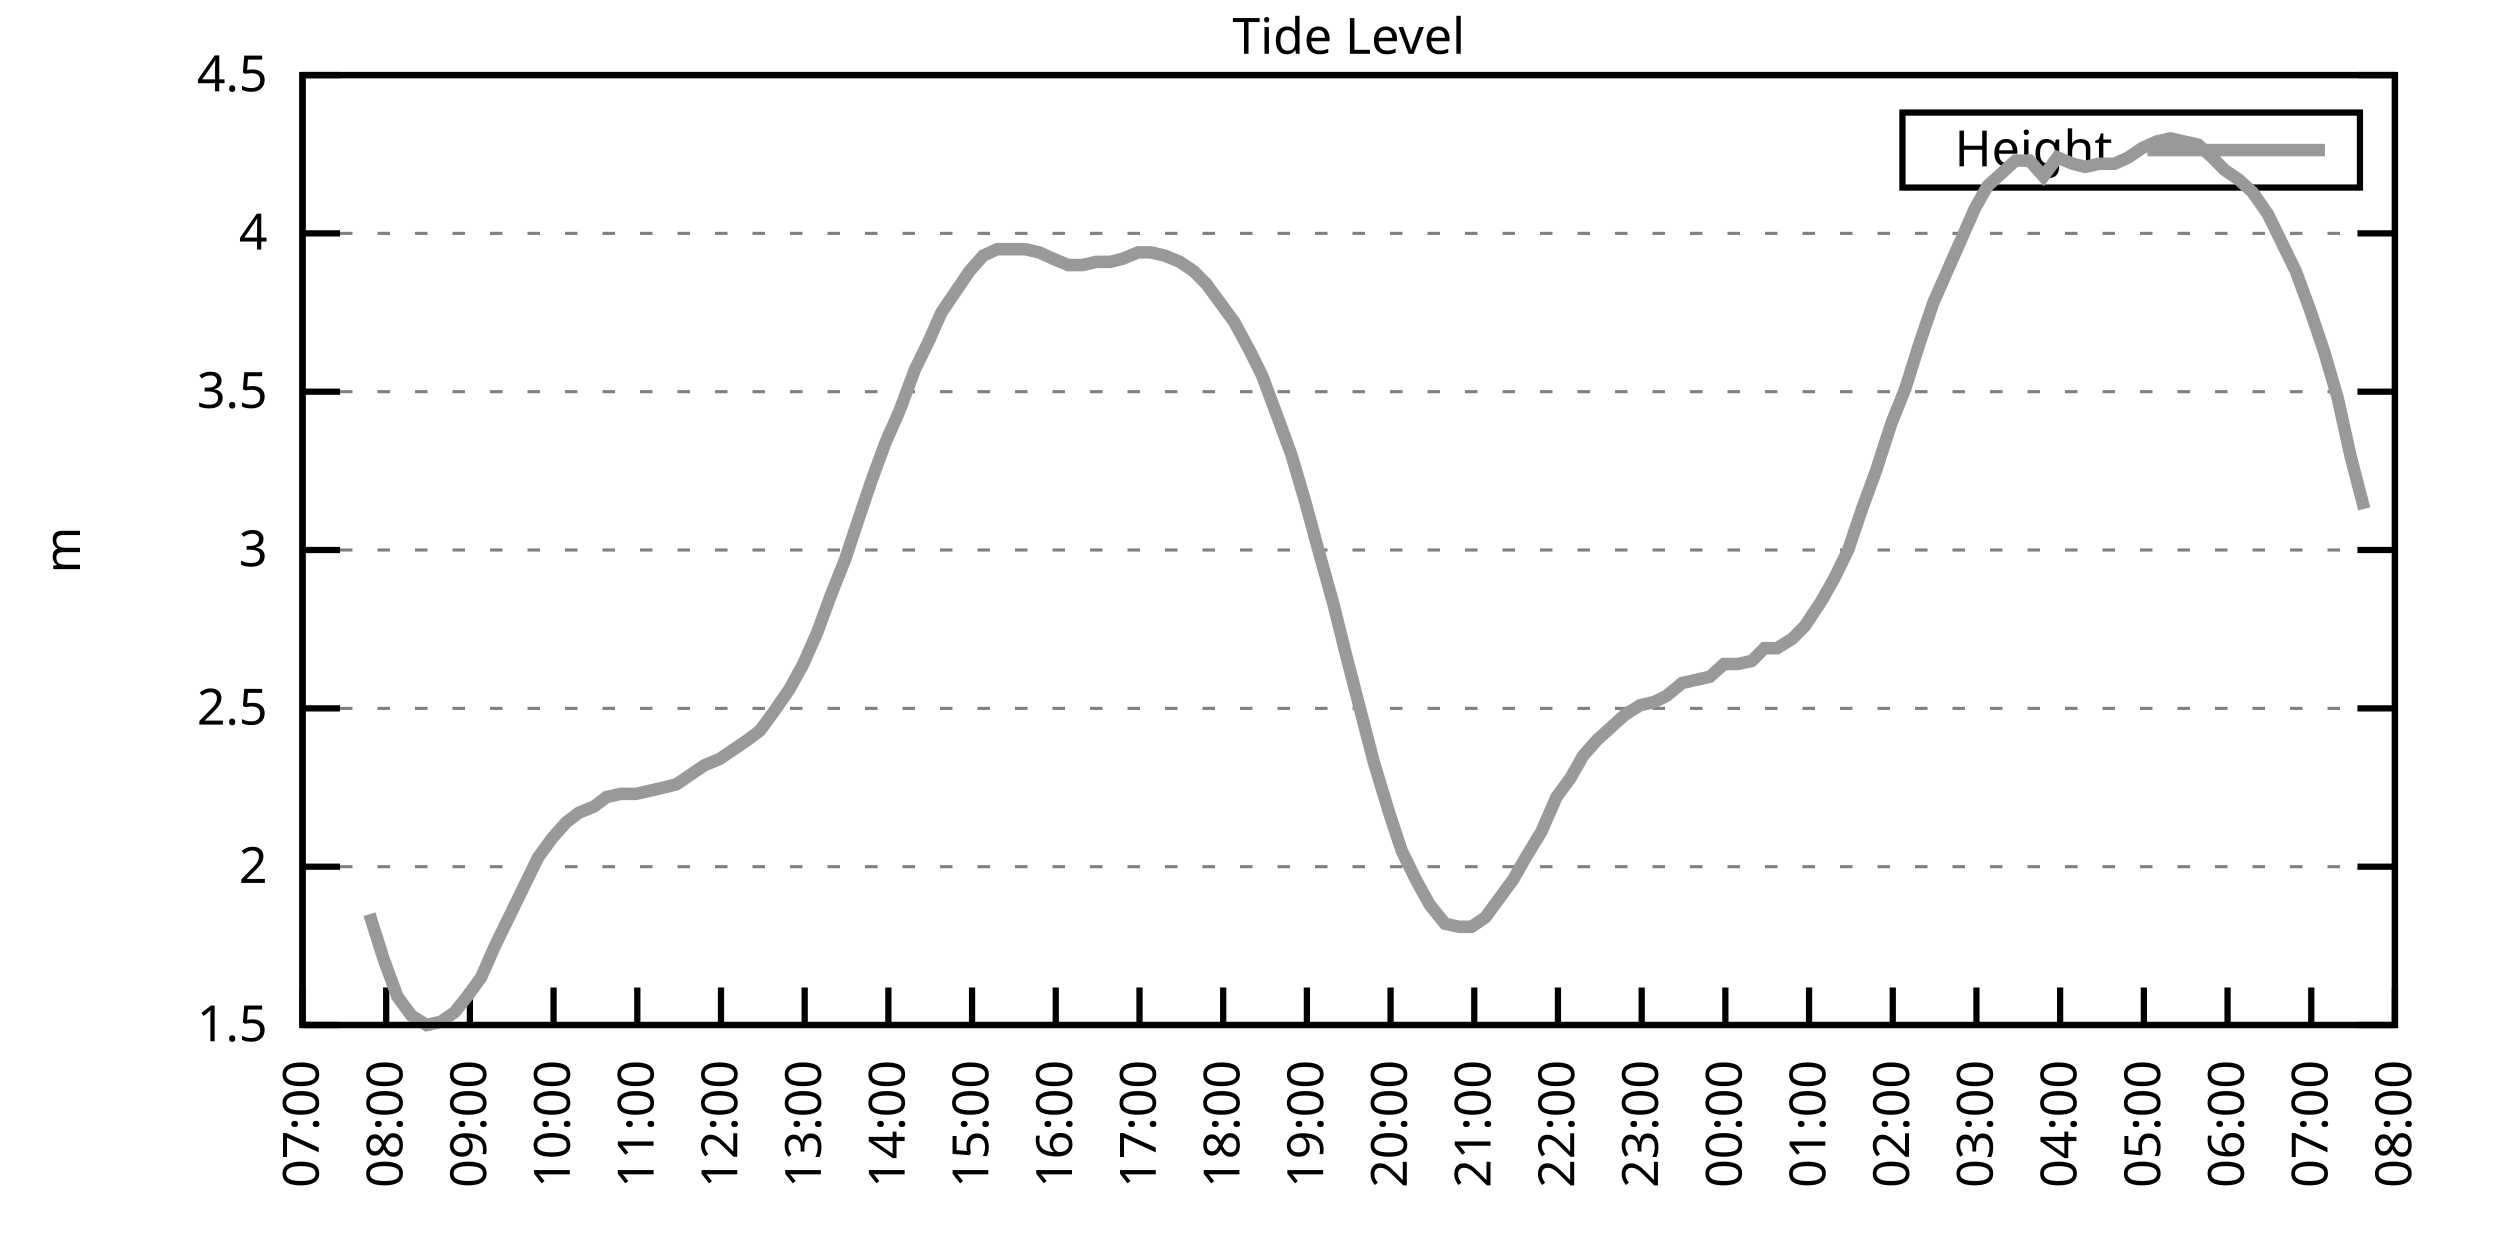
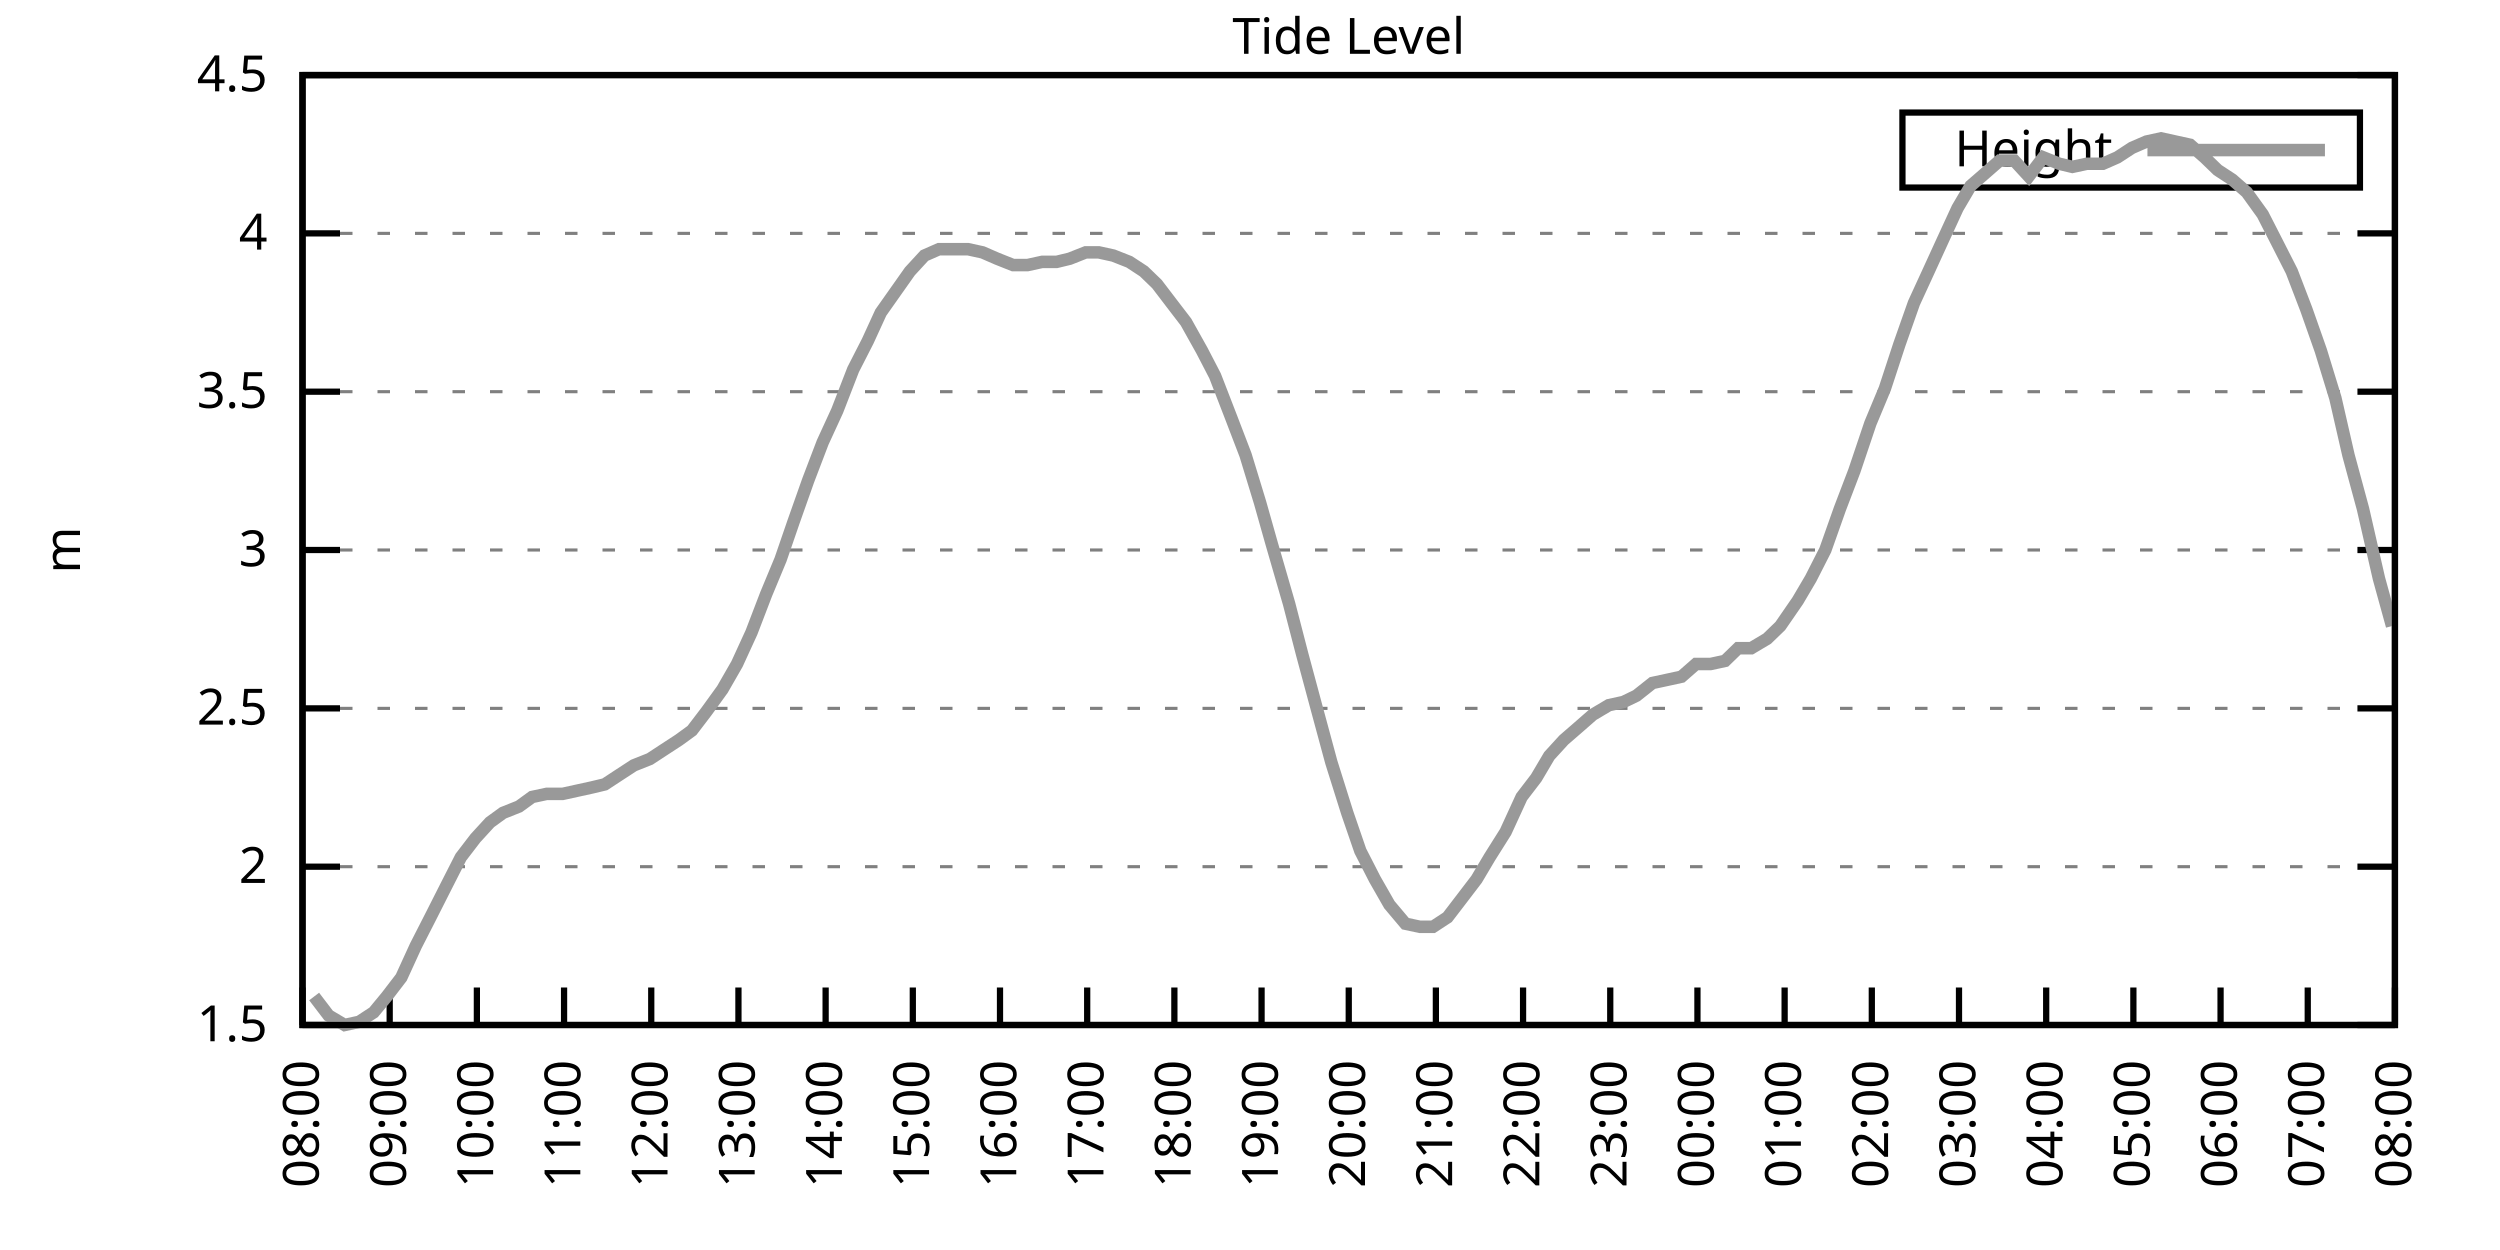
<svg xmlns="http://www.w3.org/2000/svg" xmlns:xlink="http://www.w3.org/1999/xlink" width="400" height="200" viewBox="0 0 400 200">
  <g id="gnuplot_canvas">
    <rect x="0" y="0" width="400" height="200" fill="none" />
    <defs>
      <circle id="gpDot" r="0.5" stroke-width="0.5" stroke="currentColor" />
      <path id="gpPt0" stroke-width="0.333" stroke="currentColor" d="M-1,0 h2 M0,-1 v2" />
      <path id="gpPt1" stroke-width="0.333" stroke="currentColor" d="M-1,-1 L1,1 M1,-1 L-1,1" />
      <path id="gpPt2" stroke-width="0.333" stroke="currentColor" d="M-1,0 L1,0 M0,-1 L0,1 M-1,-1 L1,1 M-1,1 L1,-1" />
      <rect id="gpPt3" stroke-width="0.333" stroke="currentColor" x="-1" y="-1" width="2" height="2" />
      <rect id="gpPt4" stroke-width="0.333" stroke="currentColor" fill="currentColor" x="-1" y="-1" width="2" height="2" />
      <circle id="gpPt5" stroke-width="0.333" stroke="currentColor" cx="0" cy="0" r="1" />
      <use xlink:href="#gpPt5" id="gpPt6" fill="currentColor" stroke="none" />
      <path id="gpPt7" stroke-width="0.333" stroke="currentColor" d="M0,-1.33 L-1.33,0.67 L1.33,0.67 z" />
      <use xlink:href="#gpPt7" id="gpPt8" fill="currentColor" stroke="none" />
      <use xlink:href="#gpPt7" id="gpPt9" stroke="currentColor" transform="rotate(180)" />
      <use xlink:href="#gpPt9" id="gpPt10" fill="currentColor" stroke="none" />
      <use xlink:href="#gpPt3" id="gpPt11" stroke="currentColor" transform="rotate(45)" />
      <use xlink:href="#gpPt11" id="gpPt12" fill="currentColor" stroke="none" />
      <path id="gpPt13" stroke-width="0.333" stroke="currentColor" d="M0,1.330 L1.265,0.411 L0.782,-1.067 L-0.782,-1.076 L-1.265,0.411 z" />
      <use xlink:href="#gpPt13" id="gpPt14" fill="currentColor" stroke="none" />
      <filter id="textbox" filterUnits="objectBoundingBox" x="0" y="0" height="1" width="1">
        <feFlood flood-color="white" flood-opacity="1" result="bgnd" />
        <feComposite in="SourceGraphic" in2="bgnd" operator="atop" />
      </filter>
      <filter id="greybox" filterUnits="objectBoundingBox" x="0" y="0" height="1" width="1">
        <feFlood flood-color="lightgrey" flood-opacity="1" result="grey" />
        <feComposite in="SourceGraphic" in2="grey" operator="atop" />
      </filter>
    </defs>
    <g fill="none" color="white" stroke="currentColor" stroke-width="1.00" stroke-linecap="butt" stroke-linejoin="miter">
</g>
    <g fill="none" color="black" stroke="currentColor" stroke-width="1.00" stroke-linecap="butt" stroke-linejoin="miter">
      <g stroke="none" shape-rendering="crispEdges">
        <polygon fill="rgb(255, 255, 255)" points="48.40,164.00 383.18,164.00 383.18,12.02 48.40,12.02 " />
      </g>
    </g>
    <g fill="none" color="black" stroke="currentColor" stroke-width="1.00" stroke-linecap="butt" stroke-linejoin="miter">
</g>
    <g fill="none" color="black" stroke="black" stroke-width="0.50" stroke-linecap="butt" stroke-linejoin="miter">
</g>
    <g fill="none" color="gray" stroke="currentColor" stroke-width="0.50" stroke-linecap="butt" stroke-linejoin="miter">
      <path stroke="gray" stroke-dasharray="2,4" class="gridline" d="M48.40,164.00 L383.19,164.00  " />
    </g>
    <g fill="none" color="gray" stroke="gray" stroke-width="1.00" stroke-linecap="butt" stroke-linejoin="miter">
</g>
    <g fill="none" color="black" stroke="currentColor" stroke-width="1.00" stroke-linecap="butt" stroke-linejoin="miter">
      <path stroke="black" d="M48.40,164.00 L54.40,164.00 M383.19,164.00 L377.19,164.00  " />
      <g transform="translate(42.80,166.60)" stroke="none" fill="black" font-family="Sans" font-size="8.00" text-anchor="end">
        <text>
          <tspan font-family="Sans"> 1.5</tspan>
        </text>
      </g>
    </g>
    <g fill="none" color="black" stroke="currentColor" stroke-width="1.00" stroke-linecap="butt" stroke-linejoin="miter">
</g>
    <g fill="none" color="black" stroke="black" stroke-width="0.50" stroke-linecap="butt" stroke-linejoin="miter">
</g>
    <g fill="none" color="gray" stroke="currentColor" stroke-width="0.50" stroke-linecap="butt" stroke-linejoin="miter">
      <path stroke="gray" stroke-dasharray="2,4" class="gridline" d="M48.40,138.67 L383.19,138.67  " />
    </g>
    <g fill="none" color="gray" stroke="gray" stroke-width="1.00" stroke-linecap="butt" stroke-linejoin="miter">
</g>
    <g fill="none" color="black" stroke="currentColor" stroke-width="1.00" stroke-linecap="butt" stroke-linejoin="miter">
      <path stroke="black" d="M48.40,138.67 L54.40,138.67 M383.19,138.67 L377.19,138.67  " />
      <g transform="translate(42.80,141.27)" stroke="none" fill="black" font-family="Sans" font-size="8.00" text-anchor="end">
        <text>
          <tspan font-family="Sans"> 2</tspan>
        </text>
      </g>
    </g>
    <g fill="none" color="black" stroke="currentColor" stroke-width="1.00" stroke-linecap="butt" stroke-linejoin="miter">
</g>
    <g fill="none" color="black" stroke="black" stroke-width="0.50" stroke-linecap="butt" stroke-linejoin="miter">
</g>
    <g fill="none" color="gray" stroke="currentColor" stroke-width="0.50" stroke-linecap="butt" stroke-linejoin="miter">
      <path stroke="gray" stroke-dasharray="2,4" class="gridline" d="M48.40,113.34 L383.19,113.34  " />
    </g>
    <g fill="none" color="gray" stroke="gray" stroke-width="1.00" stroke-linecap="butt" stroke-linejoin="miter">
</g>
    <g fill="none" color="black" stroke="currentColor" stroke-width="1.00" stroke-linecap="butt" stroke-linejoin="miter">
      <path stroke="black" d="M48.40,113.34 L54.40,113.34 M383.19,113.34 L377.19,113.34  " />
      <g transform="translate(42.80,115.94)" stroke="none" fill="black" font-family="Sans" font-size="8.00" text-anchor="end">
        <text>
          <tspan font-family="Sans"> 2.5</tspan>
        </text>
      </g>
    </g>
    <g fill="none" color="black" stroke="currentColor" stroke-width="1.00" stroke-linecap="butt" stroke-linejoin="miter">
</g>
    <g fill="none" color="black" stroke="black" stroke-width="0.50" stroke-linecap="butt" stroke-linejoin="miter">
</g>
    <g fill="none" color="gray" stroke="currentColor" stroke-width="0.50" stroke-linecap="butt" stroke-linejoin="miter">
      <path stroke="gray" stroke-dasharray="2,4" class="gridline" d="M48.40,88.00 L383.19,88.00  " />
    </g>
    <g fill="none" color="gray" stroke="gray" stroke-width="1.00" stroke-linecap="butt" stroke-linejoin="miter">
</g>
    <g fill="none" color="black" stroke="currentColor" stroke-width="1.00" stroke-linecap="butt" stroke-linejoin="miter">
      <path stroke="black" d="M48.40,88.00 L54.40,88.00 M383.19,88.00 L377.19,88.00  " />
      <g transform="translate(42.80,90.60)" stroke="none" fill="black" font-family="Sans" font-size="8.00" text-anchor="end">
        <text>
          <tspan font-family="Sans"> 3</tspan>
        </text>
      </g>
    </g>
    <g fill="none" color="black" stroke="currentColor" stroke-width="1.00" stroke-linecap="butt" stroke-linejoin="miter">
</g>
    <g fill="none" color="black" stroke="black" stroke-width="0.50" stroke-linecap="butt" stroke-linejoin="miter">
</g>
    <g fill="none" color="gray" stroke="currentColor" stroke-width="0.50" stroke-linecap="butt" stroke-linejoin="miter">
      <path stroke="gray" stroke-dasharray="2,4" class="gridline" d="M48.40,62.67 L383.19,62.67  " />
    </g>
    <g fill="none" color="gray" stroke="gray" stroke-width="1.00" stroke-linecap="butt" stroke-linejoin="miter">
</g>
    <g fill="none" color="black" stroke="currentColor" stroke-width="1.00" stroke-linecap="butt" stroke-linejoin="miter">
      <path stroke="black" d="M48.40,62.67 L54.40,62.67 M383.19,62.67 L377.19,62.67  " />
      <g transform="translate(42.80,65.27)" stroke="none" fill="black" font-family="Sans" font-size="8.00" text-anchor="end">
        <text>
          <tspan font-family="Sans"> 3.5</tspan>
        </text>
      </g>
    </g>
    <g fill="none" color="black" stroke="currentColor" stroke-width="1.00" stroke-linecap="butt" stroke-linejoin="miter">
</g>
    <g fill="none" color="black" stroke="black" stroke-width="0.50" stroke-linecap="butt" stroke-linejoin="miter">
</g>
    <g fill="none" color="gray" stroke="currentColor" stroke-width="0.50" stroke-linecap="butt" stroke-linejoin="miter">
      <path stroke="gray" stroke-dasharray="2,4" class="gridline" d="M48.40,37.34 L383.19,37.34  " />
    </g>
    <g fill="none" color="gray" stroke="gray" stroke-width="1.00" stroke-linecap="butt" stroke-linejoin="miter">
</g>
    <g fill="none" color="black" stroke="currentColor" stroke-width="1.00" stroke-linecap="butt" stroke-linejoin="miter">
      <path stroke="black" d="M48.40,37.34 L54.40,37.34 M383.19,37.34 L377.19,37.34  " />
      <g transform="translate(42.80,39.94)" stroke="none" fill="black" font-family="Sans" font-size="8.00" text-anchor="end">
        <text>
          <tspan font-family="Sans"> 4</tspan>
        </text>
      </g>
    </g>
    <g fill="none" color="black" stroke="currentColor" stroke-width="1.00" stroke-linecap="butt" stroke-linejoin="miter">
</g>
    <g fill="none" color="black" stroke="black" stroke-width="0.50" stroke-linecap="butt" stroke-linejoin="miter">
</g>
    <g fill="none" color="gray" stroke="currentColor" stroke-width="0.50" stroke-linecap="butt" stroke-linejoin="miter">
      <path stroke="gray" stroke-dasharray="2,4" class="gridline" d="M48.40,12.01 L383.19,12.01  " />
    </g>
    <g fill="none" color="gray" stroke="gray" stroke-width="1.00" stroke-linecap="butt" stroke-linejoin="miter">
</g>
    <g fill="none" color="black" stroke="currentColor" stroke-width="1.00" stroke-linecap="butt" stroke-linejoin="miter">
      <path stroke="black" d="M48.40,12.01 L54.40,12.01 M383.19,12.01 L377.19,12.01  " />
      <g transform="translate(42.80,14.61)" stroke="none" fill="black" font-family="Sans" font-size="8.00" text-anchor="end">
        <text>
          <tspan font-family="Sans"> 4.5</tspan>
        </text>
      </g>
    </g>
    <g fill="none" color="black" stroke="currentColor" stroke-width="1.00" stroke-linecap="butt" stroke-linejoin="miter">
      <path stroke="black" d="M48.40,164.00 L48.40,158.00  " />
      <g transform="translate(51.00,169.60) rotate(270.00)" stroke="none" fill="black" font-family="Sans" font-size="8.00" text-anchor="end">
        <text>
-           <tspan font-family="Sans">07:00</tspan>
-         </text>
-       </g>
-     </g>
-     <g fill="none" color="black" stroke="currentColor" stroke-width="1.00" stroke-linecap="butt" stroke-linejoin="miter">
-       <path stroke="black" d="M61.79,164.00 L61.79,158.00  " />
-       <g transform="translate(64.39,169.60) rotate(270.00)" stroke="none" fill="black" font-family="Sans" font-size="8.00" text-anchor="end">
-         <text>
          <tspan font-family="Sans">08:00</tspan>
        </text>
      </g>
    </g>
    <g fill="none" color="black" stroke="currentColor" stroke-width="1.00" stroke-linecap="butt" stroke-linejoin="miter">
-       <path stroke="black" d="M75.18,164.00 L75.18,158.00  " />
-       <g transform="translate(77.78,169.60) rotate(270.00)" stroke="none" fill="black" font-family="Sans" font-size="8.00" text-anchor="end">
+       <path stroke="black" d="M62.35,164.00 L62.35,158.00  " />
+       <g transform="translate(64.95,169.60) rotate(270.00)" stroke="none" fill="black" font-family="Sans" font-size="8.00" text-anchor="end">
        <text>
          <tspan font-family="Sans">09:00</tspan>
        </text>
      </g>
    </g>
    <g fill="none" color="black" stroke="currentColor" stroke-width="1.00" stroke-linecap="butt" stroke-linejoin="miter">
-       <path stroke="black" d="M88.57,164.00 L88.57,158.00  " />
-       <g transform="translate(91.17,169.60) rotate(270.00)" stroke="none" fill="black" font-family="Sans" font-size="8.00" text-anchor="end">
+       <path stroke="black" d="M76.30,164.00 L76.30,158.00  " />
+       <g transform="translate(78.90,169.60) rotate(270.00)" stroke="none" fill="black" font-family="Sans" font-size="8.00" text-anchor="end">
        <text>
          <tspan font-family="Sans">10:00</tspan>
        </text>
      </g>
    </g>
    <g fill="none" color="black" stroke="currentColor" stroke-width="1.00" stroke-linecap="butt" stroke-linejoin="miter">
-       <path stroke="black" d="M101.97,164.00 L101.97,158.00  " />
-       <g transform="translate(104.57,169.60) rotate(270.00)" stroke="none" fill="black" font-family="Sans" font-size="8.00" text-anchor="end">
+       <path stroke="black" d="M90.25,164.00 L90.25,158.00  " />
+       <g transform="translate(92.85,169.60) rotate(270.00)" stroke="none" fill="black" font-family="Sans" font-size="8.00" text-anchor="end">
        <text>
          <tspan font-family="Sans">11:00</tspan>
        </text>
      </g>
    </g>
    <g fill="none" color="black" stroke="currentColor" stroke-width="1.00" stroke-linecap="butt" stroke-linejoin="miter">
-       <path stroke="black" d="M115.36,164.00 L115.36,158.00  " />
-       <g transform="translate(117.96,169.60) rotate(270.00)" stroke="none" fill="black" font-family="Sans" font-size="8.00" text-anchor="end">
+       <path stroke="black" d="M104.20,164.00 L104.20,158.00  " />
+       <g transform="translate(106.80,169.60) rotate(270.00)" stroke="none" fill="black" font-family="Sans" font-size="8.00" text-anchor="end">
        <text>
          <tspan font-family="Sans">12:00</tspan>
        </text>
      </g>
    </g>
    <g fill="none" color="black" stroke="currentColor" stroke-width="1.00" stroke-linecap="butt" stroke-linejoin="miter">
-       <path stroke="black" d="M128.75,164.00 L128.75,158.00  " />
-       <g transform="translate(131.35,169.60) rotate(270.00)" stroke="none" fill="black" font-family="Sans" font-size="8.00" text-anchor="end">
+       <path stroke="black" d="M118.15,164.00 L118.15,158.00  " />
+       <g transform="translate(120.75,169.60) rotate(270.00)" stroke="none" fill="black" font-family="Sans" font-size="8.00" text-anchor="end">
        <text>
          <tspan font-family="Sans">13:00</tspan>
        </text>
      </g>
    </g>
    <g fill="none" color="black" stroke="currentColor" stroke-width="1.00" stroke-linecap="butt" stroke-linejoin="miter">
-       <path stroke="black" d="M142.14,164.00 L142.14,158.00  " />
-       <g transform="translate(144.74,169.60) rotate(270.00)" stroke="none" fill="black" font-family="Sans" font-size="8.00" text-anchor="end">
+       <path stroke="black" d="M132.10,164.00 L132.10,158.00  " />
+       <g transform="translate(134.70,169.60) rotate(270.00)" stroke="none" fill="black" font-family="Sans" font-size="8.00" text-anchor="end">
        <text>
          <tspan font-family="Sans">14:00</tspan>
        </text>
      </g>
    </g>
    <g fill="none" color="black" stroke="currentColor" stroke-width="1.00" stroke-linecap="butt" stroke-linejoin="miter">
-       <path stroke="black" d="M155.53,164.00 L155.53,158.00  " />
-       <g transform="translate(158.13,169.60) rotate(270.00)" stroke="none" fill="black" font-family="Sans" font-size="8.00" text-anchor="end">
+       <path stroke="black" d="M146.05,164.00 L146.05,158.00  " />
+       <g transform="translate(148.65,169.60) rotate(270.00)" stroke="none" fill="black" font-family="Sans" font-size="8.00" text-anchor="end">
        <text>
          <tspan font-family="Sans">15:00</tspan>
        </text>
      </g>
    </g>
    <g fill="none" color="black" stroke="currentColor" stroke-width="1.00" stroke-linecap="butt" stroke-linejoin="miter">
-       <path stroke="black" d="M168.92,164.00 L168.92,158.00  " />
-       <g transform="translate(171.52,169.60) rotate(270.00)" stroke="none" fill="black" font-family="Sans" font-size="8.00" text-anchor="end">
+       <path stroke="black" d="M160.00,164.00 L160.00,158.00  " />
+       <g transform="translate(162.60,169.60) rotate(270.00)" stroke="none" fill="black" font-family="Sans" font-size="8.00" text-anchor="end">
        <text>
          <tspan font-family="Sans">16:00</tspan>
        </text>
      </g>
    </g>
    <g fill="none" color="black" stroke="currentColor" stroke-width="1.00" stroke-linecap="butt" stroke-linejoin="miter">
-       <path stroke="black" d="M182.32,164.00 L182.32,158.00  " />
-       <g transform="translate(184.92,169.60) rotate(270.00)" stroke="none" fill="black" font-family="Sans" font-size="8.00" text-anchor="end">
+       <path stroke="black" d="M173.95,164.00 L173.95,158.00  " />
+       <g transform="translate(176.55,169.60) rotate(270.00)" stroke="none" fill="black" font-family="Sans" font-size="8.00" text-anchor="end">
        <text>
          <tspan font-family="Sans">17:00</tspan>
        </text>
      </g>
    </g>
    <g fill="none" color="black" stroke="currentColor" stroke-width="1.00" stroke-linecap="butt" stroke-linejoin="miter">
-       <path stroke="black" d="M195.71,164.00 L195.71,158.00  " />
-       <g transform="translate(198.31,169.60) rotate(270.00)" stroke="none" fill="black" font-family="Sans" font-size="8.00" text-anchor="end">
+       <path stroke="black" d="M187.90,164.00 L187.90,158.00  " />
+       <g transform="translate(190.50,169.60) rotate(270.00)" stroke="none" fill="black" font-family="Sans" font-size="8.00" text-anchor="end">
        <text>
          <tspan font-family="Sans">18:00</tspan>
        </text>
      </g>
    </g>
    <g fill="none" color="black" stroke="currentColor" stroke-width="1.00" stroke-linecap="butt" stroke-linejoin="miter">
-       <path stroke="black" d="M209.10,164.00 L209.10,158.00  " />
-       <g transform="translate(211.70,169.60) rotate(270.00)" stroke="none" fill="black" font-family="Sans" font-size="8.00" text-anchor="end">
+       <path stroke="black" d="M201.85,164.00 L201.85,158.00  " />
+       <g transform="translate(204.45,169.60) rotate(270.00)" stroke="none" fill="black" font-family="Sans" font-size="8.00" text-anchor="end">
        <text>
          <tspan font-family="Sans">19:00</tspan>
        </text>
      </g>
    </g>
    <g fill="none" color="black" stroke="currentColor" stroke-width="1.00" stroke-linecap="butt" stroke-linejoin="miter">
-       <path stroke="black" d="M222.49,164.00 L222.49,158.00  " />
-       <g transform="translate(225.09,169.60) rotate(270.00)" stroke="none" fill="black" font-family="Sans" font-size="8.00" text-anchor="end">
+       <path stroke="black" d="M215.80,164.00 L215.80,158.00  " />
+       <g transform="translate(218.40,169.60) rotate(270.00)" stroke="none" fill="black" font-family="Sans" font-size="8.00" text-anchor="end">
        <text>
          <tspan font-family="Sans">20:00</tspan>
        </text>
      </g>
    </g>
    <g fill="none" color="black" stroke="currentColor" stroke-width="1.00" stroke-linecap="butt" stroke-linejoin="miter">
-       <path stroke="black" d="M235.88,164.00 L235.88,158.00  " />
-       <g transform="translate(238.48,169.60) rotate(270.00)" stroke="none" fill="black" font-family="Sans" font-size="8.00" text-anchor="end">
+       <path stroke="black" d="M229.74,164.00 L229.74,158.00  " />
+       <g transform="translate(232.34,169.60) rotate(270.00)" stroke="none" fill="black" font-family="Sans" font-size="8.00" text-anchor="end">
        <text>
          <tspan font-family="Sans">21:00</tspan>
        </text>
      </g>
    </g>
    <g fill="none" color="black" stroke="currentColor" stroke-width="1.00" stroke-linecap="butt" stroke-linejoin="miter">
-       <path stroke="black" d="M249.27,164.00 L249.27,158.00  " />
-       <g transform="translate(251.87,169.60) rotate(270.00)" stroke="none" fill="black" font-family="Sans" font-size="8.00" text-anchor="end">
+       <path stroke="black" d="M243.69,164.00 L243.69,158.00  " />
+       <g transform="translate(246.29,169.60) rotate(270.00)" stroke="none" fill="black" font-family="Sans" font-size="8.00" text-anchor="end">
        <text>
          <tspan font-family="Sans">22:00</tspan>
        </text>
      </g>
    </g>
    <g fill="none" color="black" stroke="currentColor" stroke-width="1.00" stroke-linecap="butt" stroke-linejoin="miter">
-       <path stroke="black" d="M262.67,164.00 L262.67,158.00  " />
-       <g transform="translate(265.27,169.60) rotate(270.00)" stroke="none" fill="black" font-family="Sans" font-size="8.00" text-anchor="end">
+       <path stroke="black" d="M257.64,164.00 L257.64,158.00  " />
+       <g transform="translate(260.24,169.60) rotate(270.00)" stroke="none" fill="black" font-family="Sans" font-size="8.00" text-anchor="end">
        <text>
          <tspan font-family="Sans">23:00</tspan>
        </text>
      </g>
    </g>
    <g fill="none" color="black" stroke="currentColor" stroke-width="1.00" stroke-linecap="butt" stroke-linejoin="miter">
-       <path stroke="black" d="M276.06,164.00 L276.06,158.00  " />
-       <g transform="translate(278.66,169.60) rotate(270.00)" stroke="none" fill="black" font-family="Sans" font-size="8.00" text-anchor="end">
+       <path stroke="black" d="M271.59,164.00 L271.59,158.00  " />
+       <g transform="translate(274.19,169.60) rotate(270.00)" stroke="none" fill="black" font-family="Sans" font-size="8.00" text-anchor="end">
        <text>
          <tspan font-family="Sans">00:00</tspan>
        </text>
      </g>
    </g>
    <g fill="none" color="black" stroke="currentColor" stroke-width="1.00" stroke-linecap="butt" stroke-linejoin="miter">
-       <path stroke="black" d="M289.45,164.00 L289.45,158.00  " />
-       <g transform="translate(292.05,169.60) rotate(270.00)" stroke="none" fill="black" font-family="Sans" font-size="8.00" text-anchor="end">
+       <path stroke="black" d="M285.54,164.00 L285.54,158.00  " />
+       <g transform="translate(288.14,169.60) rotate(270.00)" stroke="none" fill="black" font-family="Sans" font-size="8.00" text-anchor="end">
        <text>
          <tspan font-family="Sans">01:00</tspan>
        </text>
      </g>
    </g>
    <g fill="none" color="black" stroke="currentColor" stroke-width="1.00" stroke-linecap="butt" stroke-linejoin="miter">
-       <path stroke="black" d="M302.84,164.00 L302.84,158.00  " />
-       <g transform="translate(305.44,169.60) rotate(270.00)" stroke="none" fill="black" font-family="Sans" font-size="8.00" text-anchor="end">
+       <path stroke="black" d="M299.49,164.00 L299.49,158.00  " />
+       <g transform="translate(302.09,169.60) rotate(270.00)" stroke="none" fill="black" font-family="Sans" font-size="8.00" text-anchor="end">
        <text>
          <tspan font-family="Sans">02:00</tspan>
        </text>
      </g>
    </g>
    <g fill="none" color="black" stroke="currentColor" stroke-width="1.00" stroke-linecap="butt" stroke-linejoin="miter">
-       <path stroke="black" d="M316.23,164.00 L316.23,158.00  " />
-       <g transform="translate(318.83,169.60) rotate(270.00)" stroke="none" fill="black" font-family="Sans" font-size="8.00" text-anchor="end">
+       <path stroke="black" d="M313.44,164.00 L313.44,158.00  " />
+       <g transform="translate(316.04,169.60) rotate(270.00)" stroke="none" fill="black" font-family="Sans" font-size="8.00" text-anchor="end">
        <text>
          <tspan font-family="Sans">03:00</tspan>
        </text>
      </g>
    </g>
    <g fill="none" color="black" stroke="currentColor" stroke-width="1.00" stroke-linecap="butt" stroke-linejoin="miter">
-       <path stroke="black" d="M329.62,164.00 L329.62,158.00  " />
-       <g transform="translate(332.22,169.60) rotate(270.00)" stroke="none" fill="black" font-family="Sans" font-size="8.00" text-anchor="end">
+       <path stroke="black" d="M327.39,164.00 L327.39,158.00  " />
+       <g transform="translate(329.99,169.60) rotate(270.00)" stroke="none" fill="black" font-family="Sans" font-size="8.00" text-anchor="end">
        <text>
          <tspan font-family="Sans">04:00</tspan>
        </text>
      </g>
    </g>
    <g fill="none" color="black" stroke="currentColor" stroke-width="1.00" stroke-linecap="butt" stroke-linejoin="miter">
-       <path stroke="black" d="M343.02,164.00 L343.02,158.00  " />
-       <g transform="translate(345.62,169.60) rotate(270.00)" stroke="none" fill="black" font-family="Sans" font-size="8.00" text-anchor="end">
+       <path stroke="black" d="M341.34,164.00 L341.34,158.00  " />
+       <g transform="translate(343.94,169.60) rotate(270.00)" stroke="none" fill="black" font-family="Sans" font-size="8.00" text-anchor="end">
        <text>
          <tspan font-family="Sans">05:00</tspan>
        </text>
      </g>
    </g>
    <g fill="none" color="black" stroke="currentColor" stroke-width="1.00" stroke-linecap="butt" stroke-linejoin="miter">
-       <path stroke="black" d="M356.41,164.00 L356.41,158.00  " />
-       <g transform="translate(359.01,169.60) rotate(270.00)" stroke="none" fill="black" font-family="Sans" font-size="8.00" text-anchor="end">
+       <path stroke="black" d="M355.29,164.00 L355.29,158.00  " />
+       <g transform="translate(357.89,169.60) rotate(270.00)" stroke="none" fill="black" font-family="Sans" font-size="8.00" text-anchor="end">
        <text>
          <tspan font-family="Sans">06:00</tspan>
        </text>
      </g>
    </g>
    <g fill="none" color="black" stroke="currentColor" stroke-width="1.00" stroke-linecap="butt" stroke-linejoin="miter">
-       <path stroke="black" d="M369.80,164.00 L369.80,158.00  " />
-       <g transform="translate(372.40,169.60) rotate(270.00)" stroke="none" fill="black" font-family="Sans" font-size="8.00" text-anchor="end">
+       <path stroke="black" d="M369.24,164.00 L369.24,158.00  " />
+       <g transform="translate(371.84,169.60) rotate(270.00)" stroke="none" fill="black" font-family="Sans" font-size="8.00" text-anchor="end">
        <text>
          <tspan font-family="Sans">07:00</tspan>
        </text>
      </g>
    </g>
    <g fill="none" color="black" stroke="currentColor" stroke-width="1.00" stroke-linecap="butt" stroke-linejoin="miter">
      <path stroke="black" d="M383.19,164.00 L383.19,158.00  " />
      <g transform="translate(385.79,169.60) rotate(270.00)" stroke="none" fill="black" font-family="Sans" font-size="8.00" text-anchor="end">
        <text>
          <tspan font-family="Sans">08:00</tspan>
        </text>
      </g>
    </g>
    <g fill="none" color="black" stroke="currentColor" stroke-width="1.00" stroke-linecap="butt" stroke-linejoin="miter">
</g>
    <g fill="none" color="black" stroke="currentColor" stroke-width="1.00" stroke-linecap="butt" stroke-linejoin="miter">
      <path stroke="black" d="M48.40,12.01 L48.40,164.00 L383.19,164.00 L383.19,12.01 L48.40,12.01 Z  " />
    </g>
    <g fill="none" color="black" stroke="currentColor" stroke-width="1.00" stroke-linecap="butt" stroke-linejoin="miter">
</g>
    <g fill="none" color="black" stroke="currentColor" stroke-width="1.00" stroke-linecap="butt" stroke-linejoin="miter">
      <path stroke="black" d="M304.39,30.01 L304.39,18.01 L377.59,18.01 L377.59,30.01 L304.39,30.01 Z  " />
    </g>
    <g id="Tide_level_plot_1">
      <g fill="none" color="white" stroke="black" stroke-width="2.00" stroke-linecap="butt" stroke-linejoin="miter">
</g>
      <g fill="none" color="black" stroke="currentColor" stroke-width="2.00" stroke-linecap="butt" stroke-linejoin="miter">
        <g transform="translate(337.99,26.61)" stroke="none" fill="black" font-family="Sans" font-size="8.00" text-anchor="end">
          <text>
            <tspan font-family="Sans">Height</tspan>
          </text>
        </g>
      </g>
      <g fill="none" color="black" stroke="currentColor" stroke-width="2.00" stroke-linecap="butt" stroke-linejoin="miter">
-         <path stroke="rgb(153, 153, 153)" d="M343.59,24.01 L371.99,24.01 M59.11,146.27 L61.35,153.36 L63.58,159.44 L65.81,162.48 L68.26,164.00 L70.50,163.49   L72.73,161.97 L74.74,159.44 L76.97,156.40 L79.20,151.33 L81.43,146.77 L83.89,141.71 L86.12,137.15 L88.35,134.11   L90.58,131.58 L92.59,130.06 L95.05,129.04 L97.06,127.52 L99.29,127.02 L101.74,127.02 L103.98,126.51 L106.21,126.00   L108.22,125.50 L110.45,123.98 L112.68,122.46 L115.13,121.44 L117.37,119.92 L119.60,118.40 L121.61,116.88 L123.84,113.84   L126.29,110.30 L128.53,106.24 L130.76,101.18 L132.99,95.10 L135.22,89.52 L137.23,83.45 L139.46,76.86 L141.69,70.78   L143.93,65.71 L146.38,59.13 L148.61,54.57 L150.62,50.01 L155.09,43.42 L157.32,40.89 L159.55,39.87 L161.78,39.87   L164.01,39.87 L166.25,40.38 L168.48,41.39 L170.93,42.41 L173.17,42.41 L175.40,41.90 L177.63,41.90 L179.64,41.39   L182.09,40.38 L184.10,40.38 L186.33,40.89 L188.79,41.90 L191.02,43.42 L193.03,45.45 L195.26,48.49 L197.49,51.53   L199.95,56.09 L201.96,60.14 L204.41,66.73 L206.64,72.81 L208.88,80.41 L210.66,86.99 L213.34,96.62 L215.35,104.72   L217.58,113.34 L219.81,121.95 L222.27,130.06 L224.28,136.14 L226.51,140.69 L228.74,144.75 L231.20,147.79 L233.43,148.29   L235.44,148.29 L237.67,146.77 L239.90,143.73 L242.13,140.69 L244.14,137.15 L246.60,133.10 L249.05,127.52 L251.28,124.48   L253.29,120.94 L255.52,118.40 L257.76,116.38 L259.99,114.35 L262.44,112.83 L264.67,112.32 L266.68,111.31 L269.14,109.28   L271.37,108.78 L273.60,108.27 L275.83,106.24 L278.07,106.24 L280.30,105.74 L282.31,103.71 L284.32,103.71 L286.77,102.19   L288.78,100.16 L291.46,96.11 L293.47,92.56 L295.70,88.00 L297.93,81.42 L300.16,75.34 L302.62,67.74 L304.85,62.17   L307.08,55.07 L309.31,48.49 L311.54,43.42 L313.78,38.35 L316.01,33.29 L318.02,29.74 L320.25,27.72 L322.48,25.69   L324.71,25.69 L326.95,28.22 L329.18,25.18 L331.63,26.20 L333.64,26.70 L335.87,26.20 L338.33,26.20 L340.56,25.18   L342.79,23.66 L345.02,22.65 L347.26,22.14 L349.49,22.65 L351.72,23.16 L353.95,25.18 L355.96,27.21 L358.19,28.73   L360.42,30.76 L362.88,34.30 L365.11,38.86 L367.34,43.42 L369.58,49.50 L371.81,56.09 L374.04,63.69 L376.05,72.81   L378.28,81.42  " />
+         <path stroke="rgb(153, 153, 153)" d="M343.59,24.01 L371.99,24.01 M50.26,159.44 L52.58,162.48 L55.14,164.00 L57.47,163.49 L59.79,161.97 L61.88,159.44   L64.21,156.40 L66.53,151.33 L68.86,146.77 L71.42,141.71 L73.74,137.15 L76.07,134.11 L78.39,131.58 L80.48,130.06   L83.04,129.04 L85.13,127.52 L87.46,127.02 L90.02,127.02 L92.34,126.51 L94.67,126.00 L96.76,125.50 L99.08,123.98   L101.41,122.46 L103.97,121.44 L106.29,119.92 L108.62,118.40 L110.71,116.88 L113.03,113.84 L115.59,110.30 L117.92,106.24   L120.24,101.18 L122.57,95.10 L124.89,89.52 L126.98,83.45 L129.31,76.86 L131.63,70.78 L133.96,65.71 L136.51,59.13   L138.84,54.57 L140.93,50.01 L145.58,43.42 L147.91,40.89 L150.23,39.87 L152.56,39.87 L154.88,39.87 L157.21,40.38   L159.53,41.39 L162.09,42.41 L164.41,42.41 L166.74,41.90 L169.06,41.90 L171.16,41.39 L173.71,40.38 L175.81,40.38   L178.13,40.89 L180.69,41.90 L183.01,43.42 L185.11,45.45 L187.43,48.49 L189.76,51.53 L192.31,56.09 L194.41,60.14   L196.96,66.73 L199.29,72.81 L201.61,80.41 L203.47,86.99 L206.26,96.62 L208.36,104.72 L210.68,113.34 L213.01,121.95   L215.56,130.06 L217.65,136.14 L219.98,140.69 L222.30,144.75 L224.86,147.79 L227.19,148.29 L229.28,148.29 L231.60,146.77   L233.93,143.73 L236.25,140.69 L238.35,137.15 L240.90,133.10 L243.46,127.52 L245.79,124.48 L247.88,120.94 L250.20,118.40   L252.53,116.38 L254.85,114.35 L257.41,112.83 L259.74,112.32 L261.83,111.31 L264.39,109.28 L266.71,108.78 L269.04,108.27   L271.36,106.24 L273.69,106.24 L276.01,105.74 L278.10,103.71 L280.20,103.71 L282.75,102.19 L284.85,100.16 L287.64,96.11   L289.73,92.56 L292.05,88.00 L294.38,81.42 L296.70,75.34 L299.26,67.74 L301.58,62.17 L303.91,55.07 L306.23,48.49   L308.56,43.42 L310.88,38.35 L313.21,33.29 L315.30,29.74 L317.63,27.72 L319.95,25.69 L322.28,25.69 L324.60,28.22   L326.93,25.18 L329.48,26.20 L331.58,26.70 L333.90,26.20 L336.46,26.20 L338.78,25.18 L341.11,23.66 L343.43,22.65   L345.76,22.14 L348.08,22.65 L350.41,23.16 L352.73,25.18 L354.83,27.21 L357.15,28.73 L359.48,30.76 L362.03,34.30   L364.36,38.86 L366.68,43.42 L369.01,49.50 L371.33,56.09 L373.66,63.69 L375.75,72.81 L378.08,81.42 L380.63,92.56   L382.73,100.16  " />
      </g>
    </g>
    <g fill="none" color="black" stroke="currentColor" stroke-width="2.00" stroke-linecap="butt" stroke-linejoin="miter">
</g>
    <g fill="none" color="black" stroke="black" stroke-width="1.00" stroke-linecap="butt" stroke-linejoin="miter">
</g>
    <g fill="none" color="black" stroke="currentColor" stroke-width="1.00" stroke-linecap="butt" stroke-linejoin="miter">
      <path stroke="black" d="M48.40,12.01 L48.40,164.00 L383.19,164.00 L383.19,12.01 L48.40,12.01 Z  " />
      <g transform="translate(12.80,88.01) rotate(270.00)" stroke="none" fill="black" font-family="Sans" font-size="8.00" text-anchor="middle">
        <text>
          <tspan font-family="Sans">m</tspan>
        </text>
      </g>
    </g>
    <g fill="none" color="black" stroke="currentColor" stroke-width="1.00" stroke-linecap="butt" stroke-linejoin="miter">
</g>
    <g fill="none" color="black" stroke="currentColor" stroke-width="1.00" stroke-linecap="butt" stroke-linejoin="miter">
      <g transform="translate(215.79,8.61)" stroke="none" fill="black" font-family="Sans" font-size="8.00" text-anchor="middle">
        <text>
          <tspan font-family="Sans">Tide Level</tspan>
        </text>
      </g>
    </g>
    <g fill="none" color="black" stroke="currentColor" stroke-width="1.00" stroke-linecap="butt" stroke-linejoin="miter">
</g>
  </g>
</svg>
